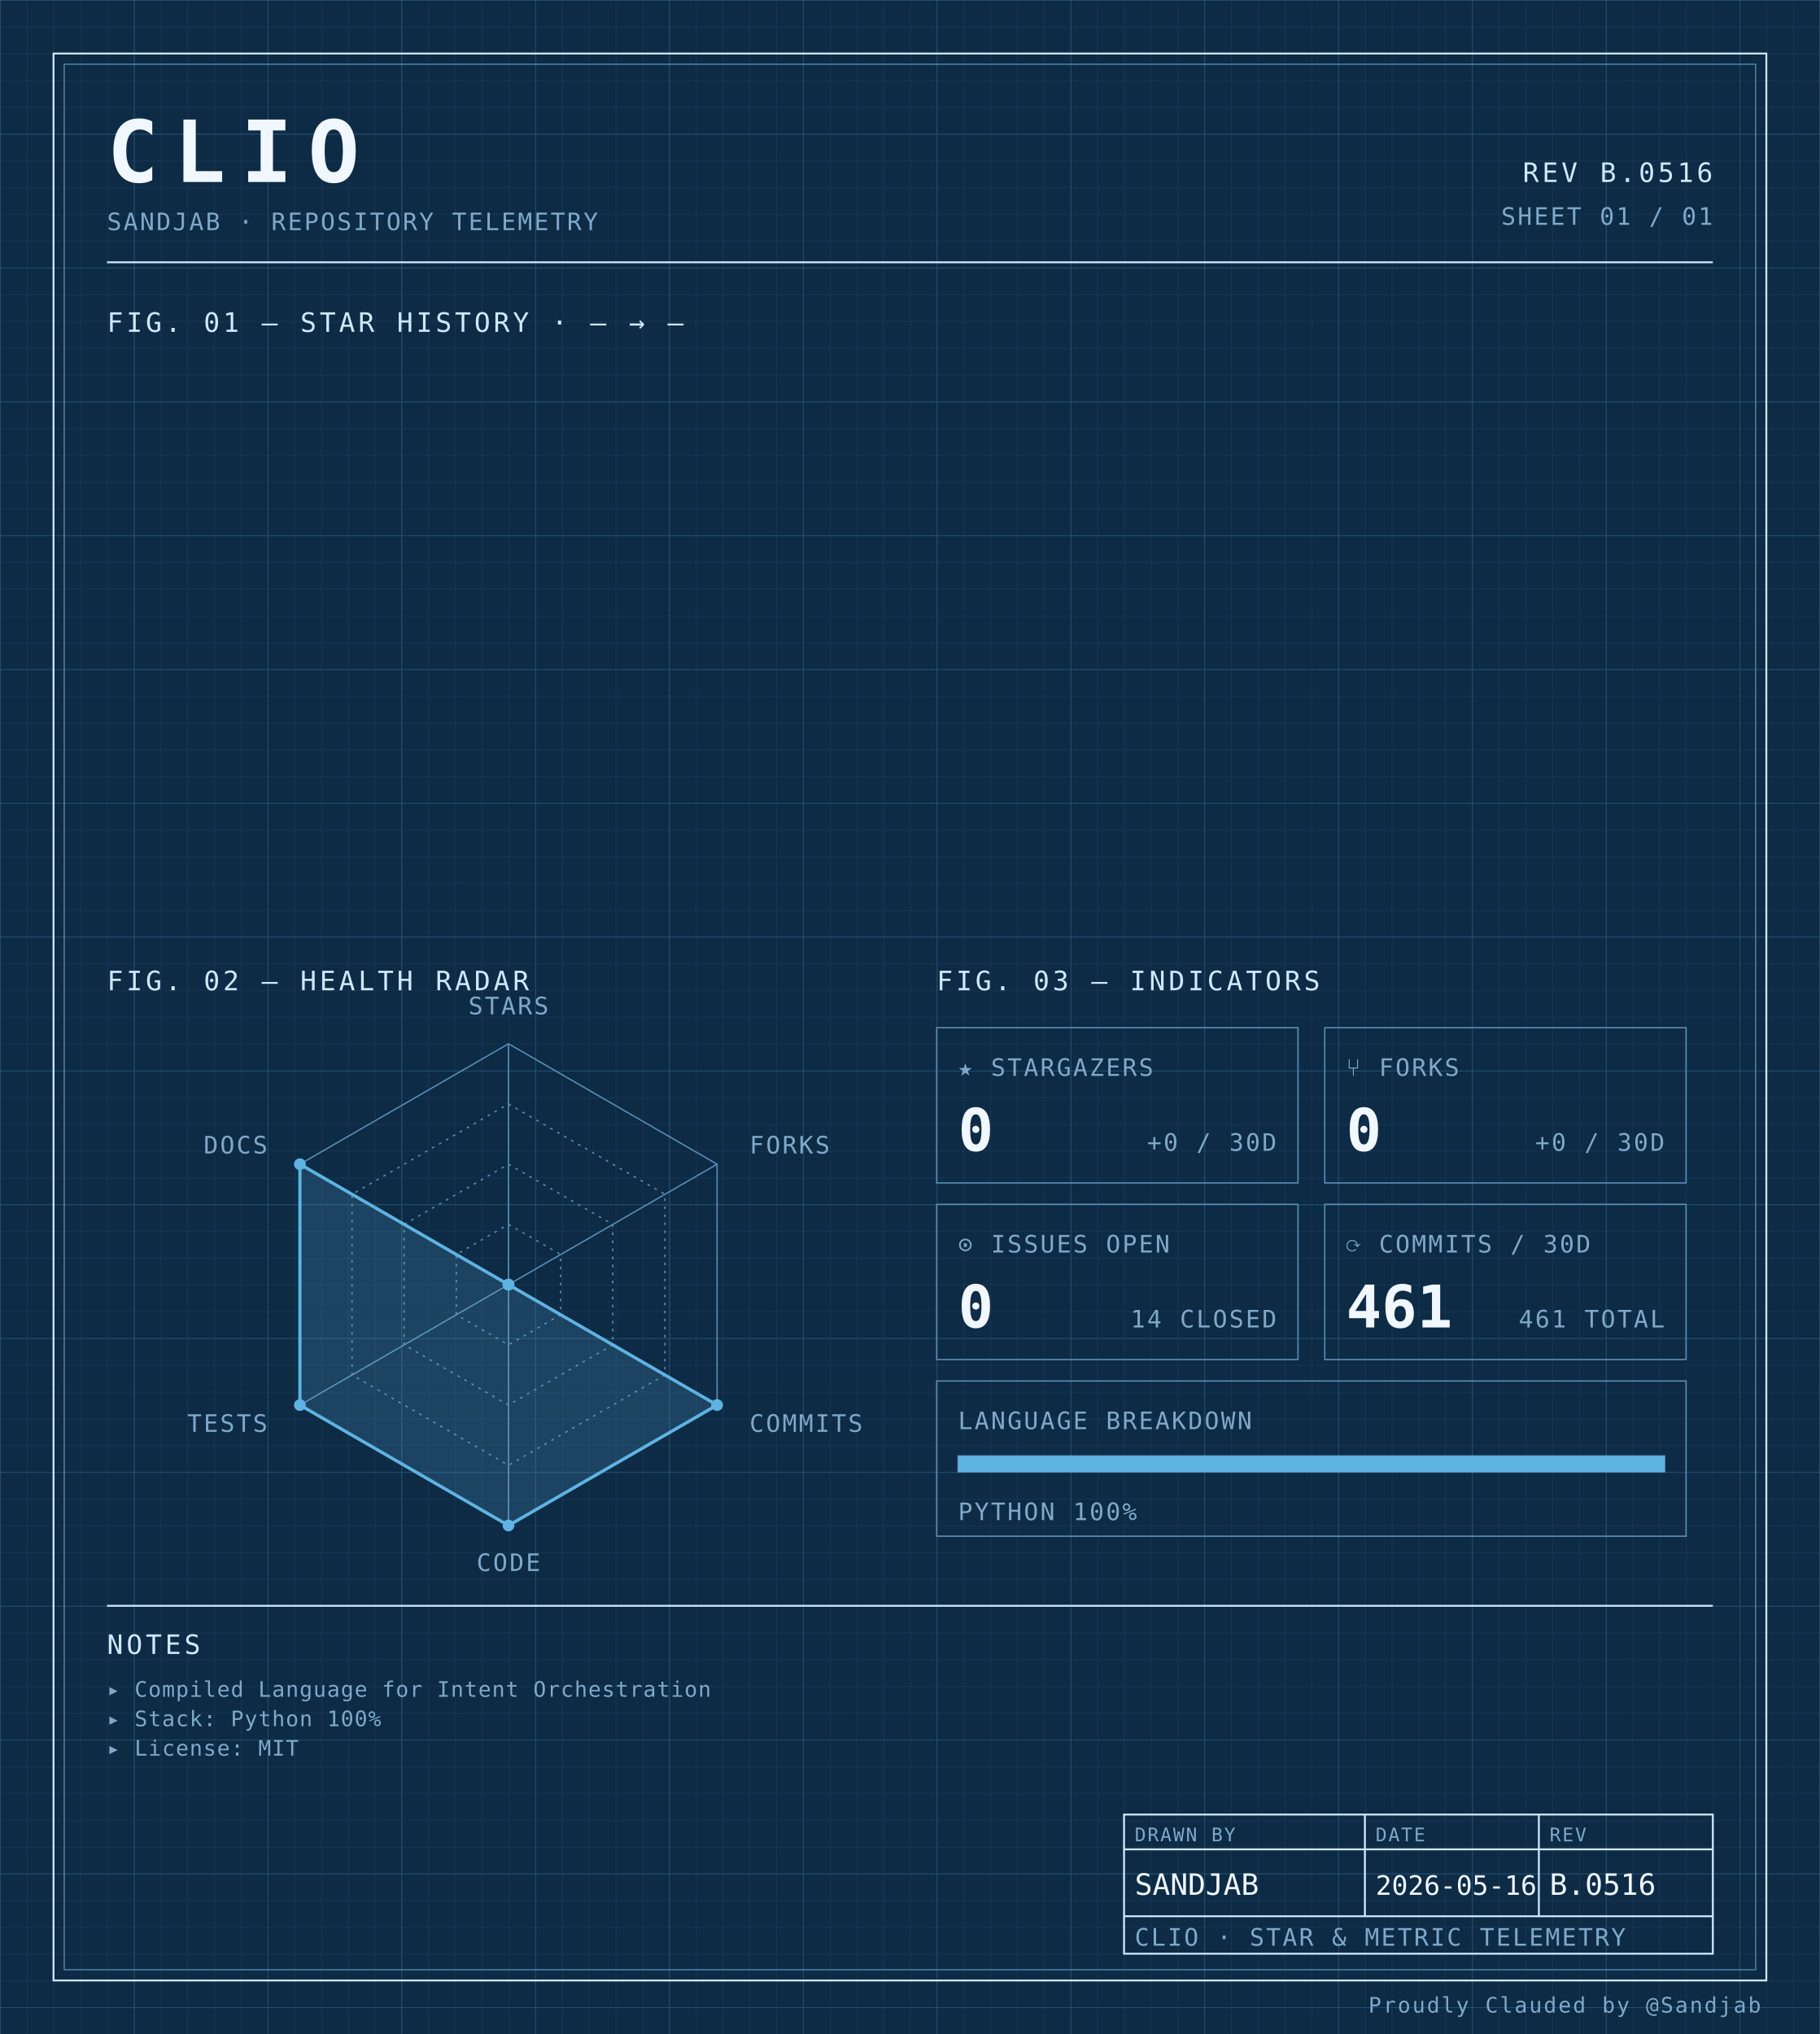
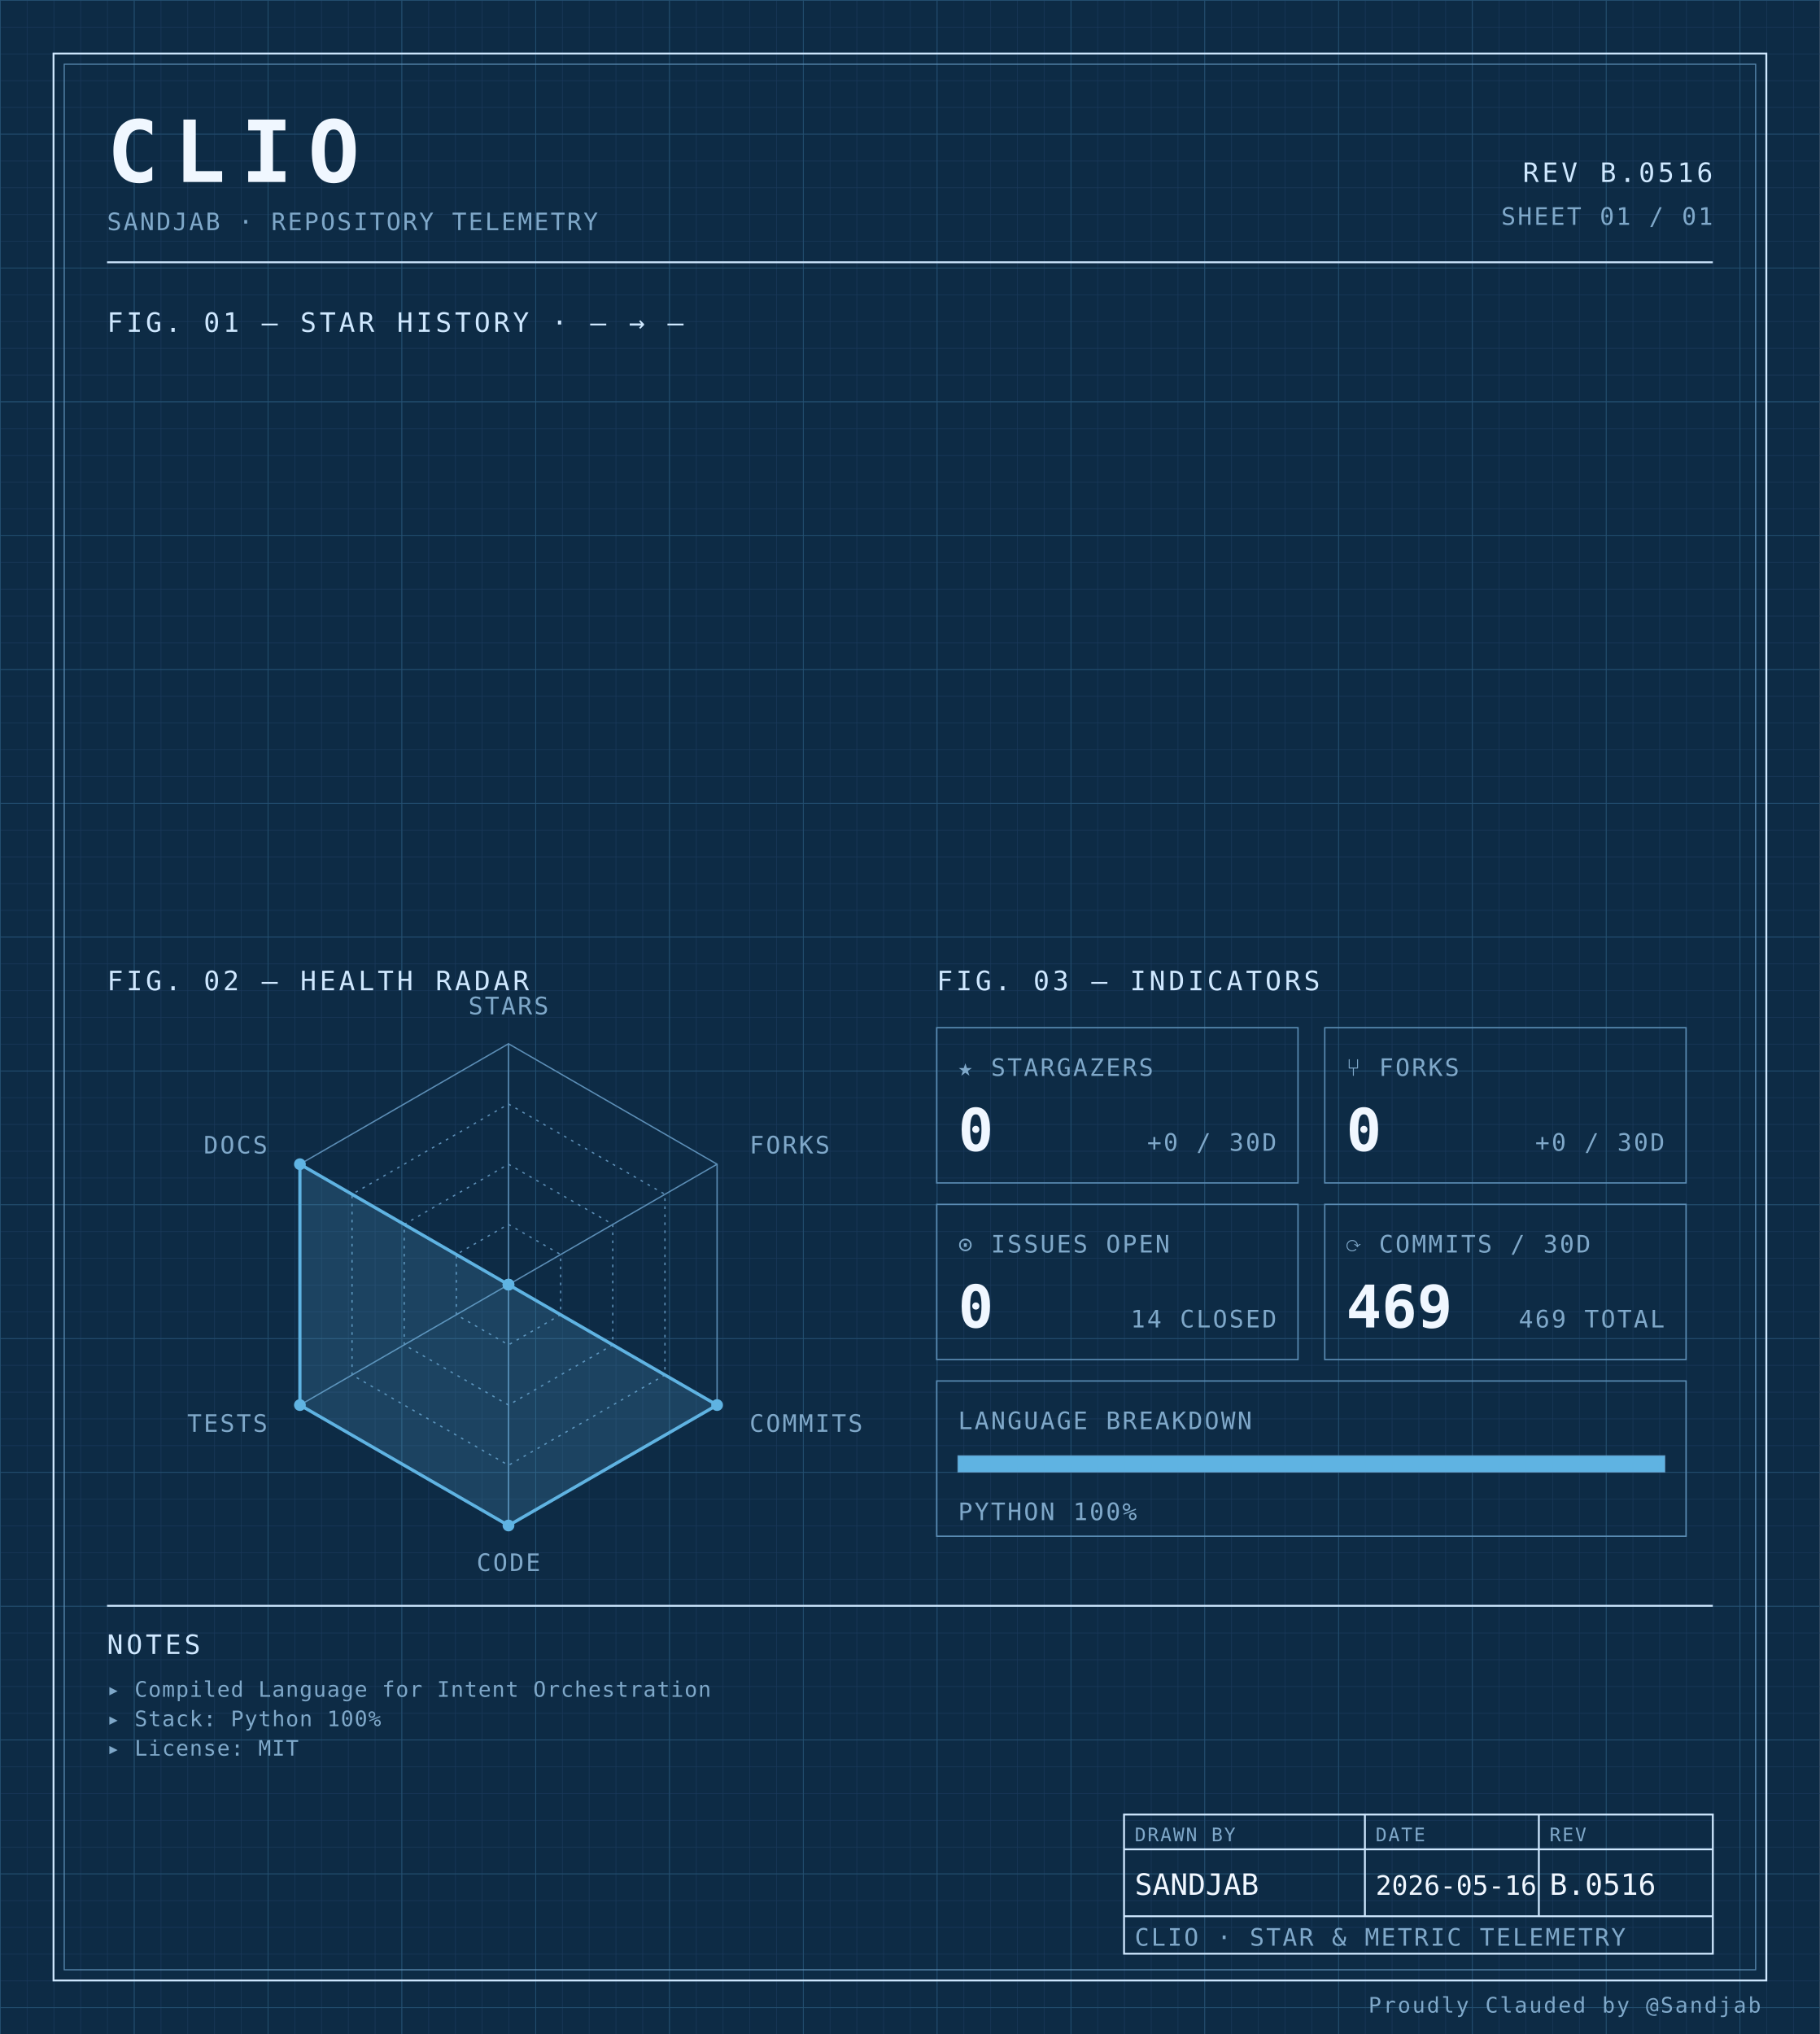
<svg xmlns="http://www.w3.org/2000/svg" width="100%" viewBox="0 0 680 760" role="img">
  <defs>
    <pattern id="grid-fine" width="10" height="10" patternUnits="userSpaceOnUse">
      <path d="M10 0H0V10" fill="none" stroke="#1a3a5c" stroke-width="0.4" />
    </pattern>
    <pattern id="grid-major" width="50" height="50" patternUnits="userSpaceOnUse">
      <path d="M50 0H0V50" fill="none" stroke="#245273" stroke-width="0.5" />
    </pattern>
  </defs>
  <rect x="0" y="0" width="680" height="760" fill="#0d2b45" />
  <rect x="0" y="0" width="680" height="760" fill="url(#grid-fine)" />
  <rect x="0" y="0" width="680" height="760" fill="url(#grid-major)" />
  <rect x="20" y="20" width="640" height="720" fill="none" stroke="#cfe8ff" stroke-width="0.7" />
  <rect x="24" y="24" width="632" height="712" fill="none" stroke="#5b8db5" stroke-width="0.4" />
  <text x="40" y="68" font-family="ui-monospace, 'SF Mono', 'JetBrains Mono', 'Cascadia Code', Consolas, monospace" font-size="32" font-weight="700" fill="#f0f7ff" text-anchor="start" letter-spacing="0.18em">CLIO</text>
  <text x="40" y="86" font-family="ui-monospace, 'SF Mono', 'JetBrains Mono', 'Cascadia Code', Consolas, monospace" font-size="9" font-weight="400" fill="#7fa8c9" text-anchor="start" letter-spacing="0.08em">SANDJAB · REPOSITORY TELEMETRY</text>
  <text x="640" y="68" font-family="ui-monospace, 'SF Mono', 'JetBrains Mono', 'Cascadia Code', Consolas, monospace" font-size="10" font-weight="400" fill="#cfe8ff" text-anchor="end" letter-spacing="0.12em">REV B.0516</text>
  <text x="640" y="84" font-family="ui-monospace, 'SF Mono', 'JetBrains Mono', 'Cascadia Code', Consolas, monospace" font-size="9" font-weight="400" fill="#7fa8c9" text-anchor="end" letter-spacing="0.08em">SHEET 01 / 01</text>
  <line x1="40" y1="98" x2="640" y2="98" stroke="#cfe8ff" stroke-width="0.7" />
  <text x="40" y="124" font-family="ui-monospace, 'SF Mono', 'JetBrains Mono', 'Cascadia Code', Consolas, monospace" font-size="10" font-weight="400" fill="#cfe8ff" text-anchor="start" letter-spacing="0.12em">FIG. 01 — STAR HISTORY · — → —</text>
  <text x="40" y="370" font-family="ui-monospace, 'SF Mono', 'JetBrains Mono', 'Cascadia Code', Consolas, monospace" font-size="10" font-weight="400" fill="#cfe8ff" text-anchor="start" letter-spacing="0.12em">FIG. 02 — HEALTH RADAR</text>
  <g transform="translate(190 480)">
    <polygon points="0.00,-90.00 77.94,-45.00 77.94,45.00 0.00,90.00 -77.94,45.00 -77.94,-45.00" fill="none" stroke="#5b8db5" stroke-width="0.5" />
    <polygon points="0.00,-67.50 58.46,-33.75 58.46,33.75 0.00,67.50 -58.46,33.75 -58.46,-33.75" fill="none" stroke="#5b8db5" stroke-width="0.5" stroke-dasharray="1,2" />
    <polygon points="0.00,-45.00 38.97,-22.50 38.97,22.50 0.00,45.00 -38.97,22.50 -38.97,-22.50" fill="none" stroke="#5b8db5" stroke-width="0.5" stroke-dasharray="1,2" />
    <polygon points="0.00,-22.50 19.49,-11.25 19.49,11.25 0.00,22.50 -19.49,11.25 -19.49,-11.25" fill="none" stroke="#5b8db5" stroke-width="0.5" stroke-dasharray="1,2" />
    <line x1="0" y1="0" x2="0.00" y2="-90.00" stroke="#5b8db5" stroke-width="0.5" />
    <line x1="0" y1="0" x2="77.94" y2="-45.00" stroke="#5b8db5" stroke-width="0.5" />
    <line x1="0" y1="0" x2="77.94" y2="45.00" stroke="#5b8db5" stroke-width="0.5" />
    <line x1="0" y1="0" x2="0.00" y2="90.00" stroke="#5b8db5" stroke-width="0.5" />
    <line x1="0" y1="0" x2="-77.94" y2="45.00" stroke="#5b8db5" stroke-width="0.5" />
    <line x1="0" y1="0" x2="-77.94" y2="-45.00" stroke="#5b8db5" stroke-width="0.5" />
    <polygon points="0.00,0.00 0.00,0.00 77.94,45.00 0.00,90.00 -77.94,45.00 -77.94,-45.00" fill="#5fb3e2" fill-opacity="0.18" stroke="#5fb3e2" stroke-width="1.2" />
    <circle cx="0.00" cy="0.00" r="2.2" fill="#5fb3e2" />
    <circle cx="0.00" cy="0.00" r="2.2" fill="#5fb3e2" />
    <circle cx="77.94" cy="45.00" r="2.2" fill="#5fb3e2" />
    <circle cx="0.00" cy="90.00" r="2.2" fill="#5fb3e2" />
    <circle cx="-77.94" cy="45.00" r="2.2" fill="#5fb3e2" />
    <circle cx="-77.94" cy="-45.00" r="2.2" fill="#5fb3e2" />
    <text x="6.3681633555662356e-15" y="-101" font-family="ui-monospace, 'SF Mono', 'JetBrains Mono', 'Cascadia Code', Consolas, monospace" font-size="9" font-weight="400" fill="#7fa8c9" text-anchor="middle" letter-spacing="0.08em">STARS</text>
    <text x="90.067" y="-49" font-family="ui-monospace, 'SF Mono', 'JetBrains Mono', 'Cascadia Code', Consolas, monospace" font-size="9" font-weight="400" fill="#7fa8c9" text-anchor="start" letter-spacing="0.08em">FORKS</text>
    <text x="90.067" y="55" font-family="ui-monospace, 'SF Mono', 'JetBrains Mono', 'Cascadia Code', Consolas, monospace" font-size="9" font-weight="400" fill="#7fa8c9" text-anchor="start" letter-spacing="0.08em">COMMITS</text>
    <text x="6.3681633555662356e-15" y="107" font-family="ui-monospace, 'SF Mono', 'JetBrains Mono', 'Cascadia Code', Consolas, monospace" font-size="9" font-weight="400" fill="#7fa8c9" text-anchor="middle" letter-spacing="0.08em">CODE</text>
    <text x="-90.067" y="55" font-family="ui-monospace, 'SF Mono', 'JetBrains Mono', 'Cascadia Code', Consolas, monospace" font-size="9" font-weight="400" fill="#7fa8c9" text-anchor="end" letter-spacing="0.08em">TESTS</text>
    <text x="-90.067" y="-49" font-family="ui-monospace, 'SF Mono', 'JetBrains Mono', 'Cascadia Code', Consolas, monospace" font-size="9" font-weight="400" fill="#7fa8c9" text-anchor="end" letter-spacing="0.08em">DOCS</text>
  </g>
  <text x="350" y="370" font-family="ui-monospace, 'SF Mono', 'JetBrains Mono', 'Cascadia Code', Consolas, monospace" font-size="10" font-weight="400" fill="#cfe8ff" text-anchor="start" letter-spacing="0.12em">FIG. 03 — INDICATORS</text>
  <rect x="350" y="384" width="135" height="58" fill="none" stroke="#5b8db5" stroke-width="0.5" />
  <text x="358" y="402" font-family="ui-monospace, 'SF Mono', 'JetBrains Mono', 'Cascadia Code', Consolas, monospace" font-size="9" font-weight="400" fill="#7fa8c9" text-anchor="start" letter-spacing="0.08em">★ STARGAZERS</text>
  <text x="358" y="430" font-family="ui-monospace, 'SF Mono', 'JetBrains Mono', 'Cascadia Code', Consolas, monospace" font-size="22" font-weight="700" fill="#f0f7ff" text-anchor="start" letter-spacing="normal">0</text>
  <text x="477" y="430" font-family="ui-monospace, 'SF Mono', 'JetBrains Mono', 'Cascadia Code', Consolas, monospace" font-size="9" font-weight="400" fill="#7fa8c9" text-anchor="end" letter-spacing="0.08em">+0 / 30D</text>
  <rect x="495" y="384" width="135" height="58" fill="none" stroke="#5b8db5" stroke-width="0.5" />
  <text x="503" y="402" font-family="ui-monospace, 'SF Mono', 'JetBrains Mono', 'Cascadia Code', Consolas, monospace" font-size="9" font-weight="400" fill="#7fa8c9" text-anchor="start" letter-spacing="0.08em">⑂ FORKS</text>
  <text x="503" y="430" font-family="ui-monospace, 'SF Mono', 'JetBrains Mono', 'Cascadia Code', Consolas, monospace" font-size="22" font-weight="700" fill="#f0f7ff" text-anchor="start" letter-spacing="normal">0</text>
  <text x="622" y="430" font-family="ui-monospace, 'SF Mono', 'JetBrains Mono', 'Cascadia Code', Consolas, monospace" font-size="9" font-weight="400" fill="#7fa8c9" text-anchor="end" letter-spacing="0.08em">+0 / 30D</text>
  <rect x="350" y="450" width="135" height="58" fill="none" stroke="#5b8db5" stroke-width="0.5" />
  <text x="358" y="468" font-family="ui-monospace, 'SF Mono', 'JetBrains Mono', 'Cascadia Code', Consolas, monospace" font-size="9" font-weight="400" fill="#7fa8c9" text-anchor="start" letter-spacing="0.08em">⊙ ISSUES OPEN</text>
  <text x="358" y="496" font-family="ui-monospace, 'SF Mono', 'JetBrains Mono', 'Cascadia Code', Consolas, monospace" font-size="22" font-weight="700" fill="#f0f7ff" text-anchor="start" letter-spacing="normal">0</text>
  <text x="477" y="496" font-family="ui-monospace, 'SF Mono', 'JetBrains Mono', 'Cascadia Code', Consolas, monospace" font-size="9" font-weight="400" fill="#7fa8c9" text-anchor="end" letter-spacing="0.08em">14 CLOSED</text>
  <rect x="495" y="450" width="135" height="58" fill="none" stroke="#5b8db5" stroke-width="0.5" />
  <text x="503" y="468" font-family="ui-monospace, 'SF Mono', 'JetBrains Mono', 'Cascadia Code', Consolas, monospace" font-size="9" font-weight="400" fill="#7fa8c9" text-anchor="start" letter-spacing="0.08em">⟳ COMMITS / 30D</text>
-   <text x="503" y="496" font-family="ui-monospace, 'SF Mono', 'JetBrains Mono', 'Cascadia Code', Consolas, monospace" font-size="22" font-weight="700" fill="#f0f7ff" text-anchor="start" letter-spacing="normal">461</text>
-   <text x="622" y="496" font-family="ui-monospace, 'SF Mono', 'JetBrains Mono', 'Cascadia Code', Consolas, monospace" font-size="9" font-weight="400" fill="#7fa8c9" text-anchor="end" letter-spacing="0.08em">461 TOTAL</text>
+   <text x="503" y="496" font-family="ui-monospace, 'SF Mono', 'JetBrains Mono', 'Cascadia Code', Consolas, monospace" font-size="22" font-weight="700" fill="#f0f7ff" text-anchor="start" letter-spacing="normal">469</text>
+   <text x="622" y="496" font-family="ui-monospace, 'SF Mono', 'JetBrains Mono', 'Cascadia Code', Consolas, monospace" font-size="9" font-weight="400" fill="#7fa8c9" text-anchor="end" letter-spacing="0.08em">469 TOTAL</text>
  <rect x="350" y="516" width="280" height="58" fill="none" stroke="#5b8db5" stroke-width="0.5" />
  <text x="358" y="534" font-family="ui-monospace, 'SF Mono', 'JetBrains Mono', 'Cascadia Code', Consolas, monospace" font-size="9" font-weight="400" fill="#7fa8c9" text-anchor="start" letter-spacing="0.08em">LANGUAGE BREAKDOWN</text>
  <rect x="358" y="544" width="264" height="6" fill="none" stroke="#5b8db5" stroke-width="0.5" />
  <rect x="358" y="544" width="264.00" height="6" fill="#5fb3e2" />
  <text x="358" y="568" font-family="ui-monospace, 'SF Mono', 'JetBrains Mono', 'Cascadia Code', Consolas, monospace" font-size="9" font-weight="400" fill="#7fa8c9" text-anchor="start" letter-spacing="0.08em">PYTHON 100%</text>
  <line x1="40" y1="600" x2="640" y2="600" stroke="#cfe8ff" stroke-width="0.7" />
  <text x="40" y="618" font-family="ui-monospace, 'SF Mono', 'JetBrains Mono', 'Cascadia Code', Consolas, monospace" font-size="10" font-weight="400" fill="#cfe8ff" text-anchor="start" letter-spacing="0.12em">NOTES</text>
  <text x="40" y="634" font-family="ui-monospace, 'SF Mono', 'JetBrains Mono', 'Cascadia Code', Consolas, monospace" font-size="8" font-weight="400" fill="#7fa8c9" text-anchor="start" letter-spacing="0.04em">▸ Compiled Language for Intent Orchestration</text>
  <text x="40" y="645" font-family="ui-monospace, 'SF Mono', 'JetBrains Mono', 'Cascadia Code', Consolas, monospace" font-size="8" font-weight="400" fill="#7fa8c9" text-anchor="start" letter-spacing="0.04em">▸ Stack: Python 100%</text>
  <text x="40" y="656" font-family="ui-monospace, 'SF Mono', 'JetBrains Mono', 'Cascadia Code', Consolas, monospace" font-size="8" font-weight="400" fill="#7fa8c9" text-anchor="start" letter-spacing="0.04em">▸ License: MIT</text>
  <rect x="420" y="678" width="220" height="52" fill="none" stroke="#cfe8ff" stroke-width="0.7" />
  <line x1="420" y1="691" x2="640" y2="691" stroke="#cfe8ff" stroke-width="0.7" />
  <line x1="420" y1="716" x2="640" y2="716" stroke="#cfe8ff" stroke-width="0.7" />
  <line x1="510" y1="678" x2="510" y2="716" stroke="#cfe8ff" stroke-width="0.7" />
  <line x1="575" y1="678" x2="575" y2="716" stroke="#cfe8ff" stroke-width="0.7" />
  <text x="424" y="688" font-family="ui-monospace, 'SF Mono', 'JetBrains Mono', 'Cascadia Code', Consolas, monospace" font-size="7" font-weight="400" fill="#7fa8c9" text-anchor="start" letter-spacing="0.08em">DRAWN BY</text>
  <text x="514" y="688" font-family="ui-monospace, 'SF Mono', 'JetBrains Mono', 'Cascadia Code', Consolas, monospace" font-size="7" font-weight="400" fill="#7fa8c9" text-anchor="start" letter-spacing="0.08em">DATE</text>
  <text x="579" y="688" font-family="ui-monospace, 'SF Mono', 'JetBrains Mono', 'Cascadia Code', Consolas, monospace" font-size="7" font-weight="400" fill="#7fa8c9" text-anchor="start" letter-spacing="0.08em">REV</text>
  <text x="424" y="708" font-family="ui-monospace, 'SF Mono', 'JetBrains Mono', 'Cascadia Code', Consolas, monospace" font-size="11" font-weight="400" fill="#f0f7ff" text-anchor="start" letter-spacing="normal">SANDJAB</text>
  <text x="514" y="708" font-family="ui-monospace, 'SF Mono', 'JetBrains Mono', 'Cascadia Code', Consolas, monospace" font-size="10" font-weight="400" fill="#f0f7ff" text-anchor="start" letter-spacing="normal">2026-05-16</text>
  <text x="579" y="708" font-family="ui-monospace, 'SF Mono', 'JetBrains Mono', 'Cascadia Code', Consolas, monospace" font-size="11" font-weight="400" fill="#f0f7ff" text-anchor="start" letter-spacing="normal">B.0516</text>
  <text x="424" y="727" font-family="ui-monospace, 'SF Mono', 'JetBrains Mono', 'Cascadia Code', Consolas, monospace" font-size="9" font-weight="400" fill="#7fa8c9" text-anchor="start" letter-spacing="0.08em">CLIO · STAR &amp; METRIC TELEMETRY</text>
  <text x="658" y="752" font-family="ui-monospace, 'SF Mono', 'JetBrains Mono', 'Cascadia Code', Consolas, monospace" font-size="8" font-weight="400" fill="#7fa8c9" text-anchor="end" letter-spacing="0.08em">Proudly Clauded by @Sandjab</text>
</svg>
